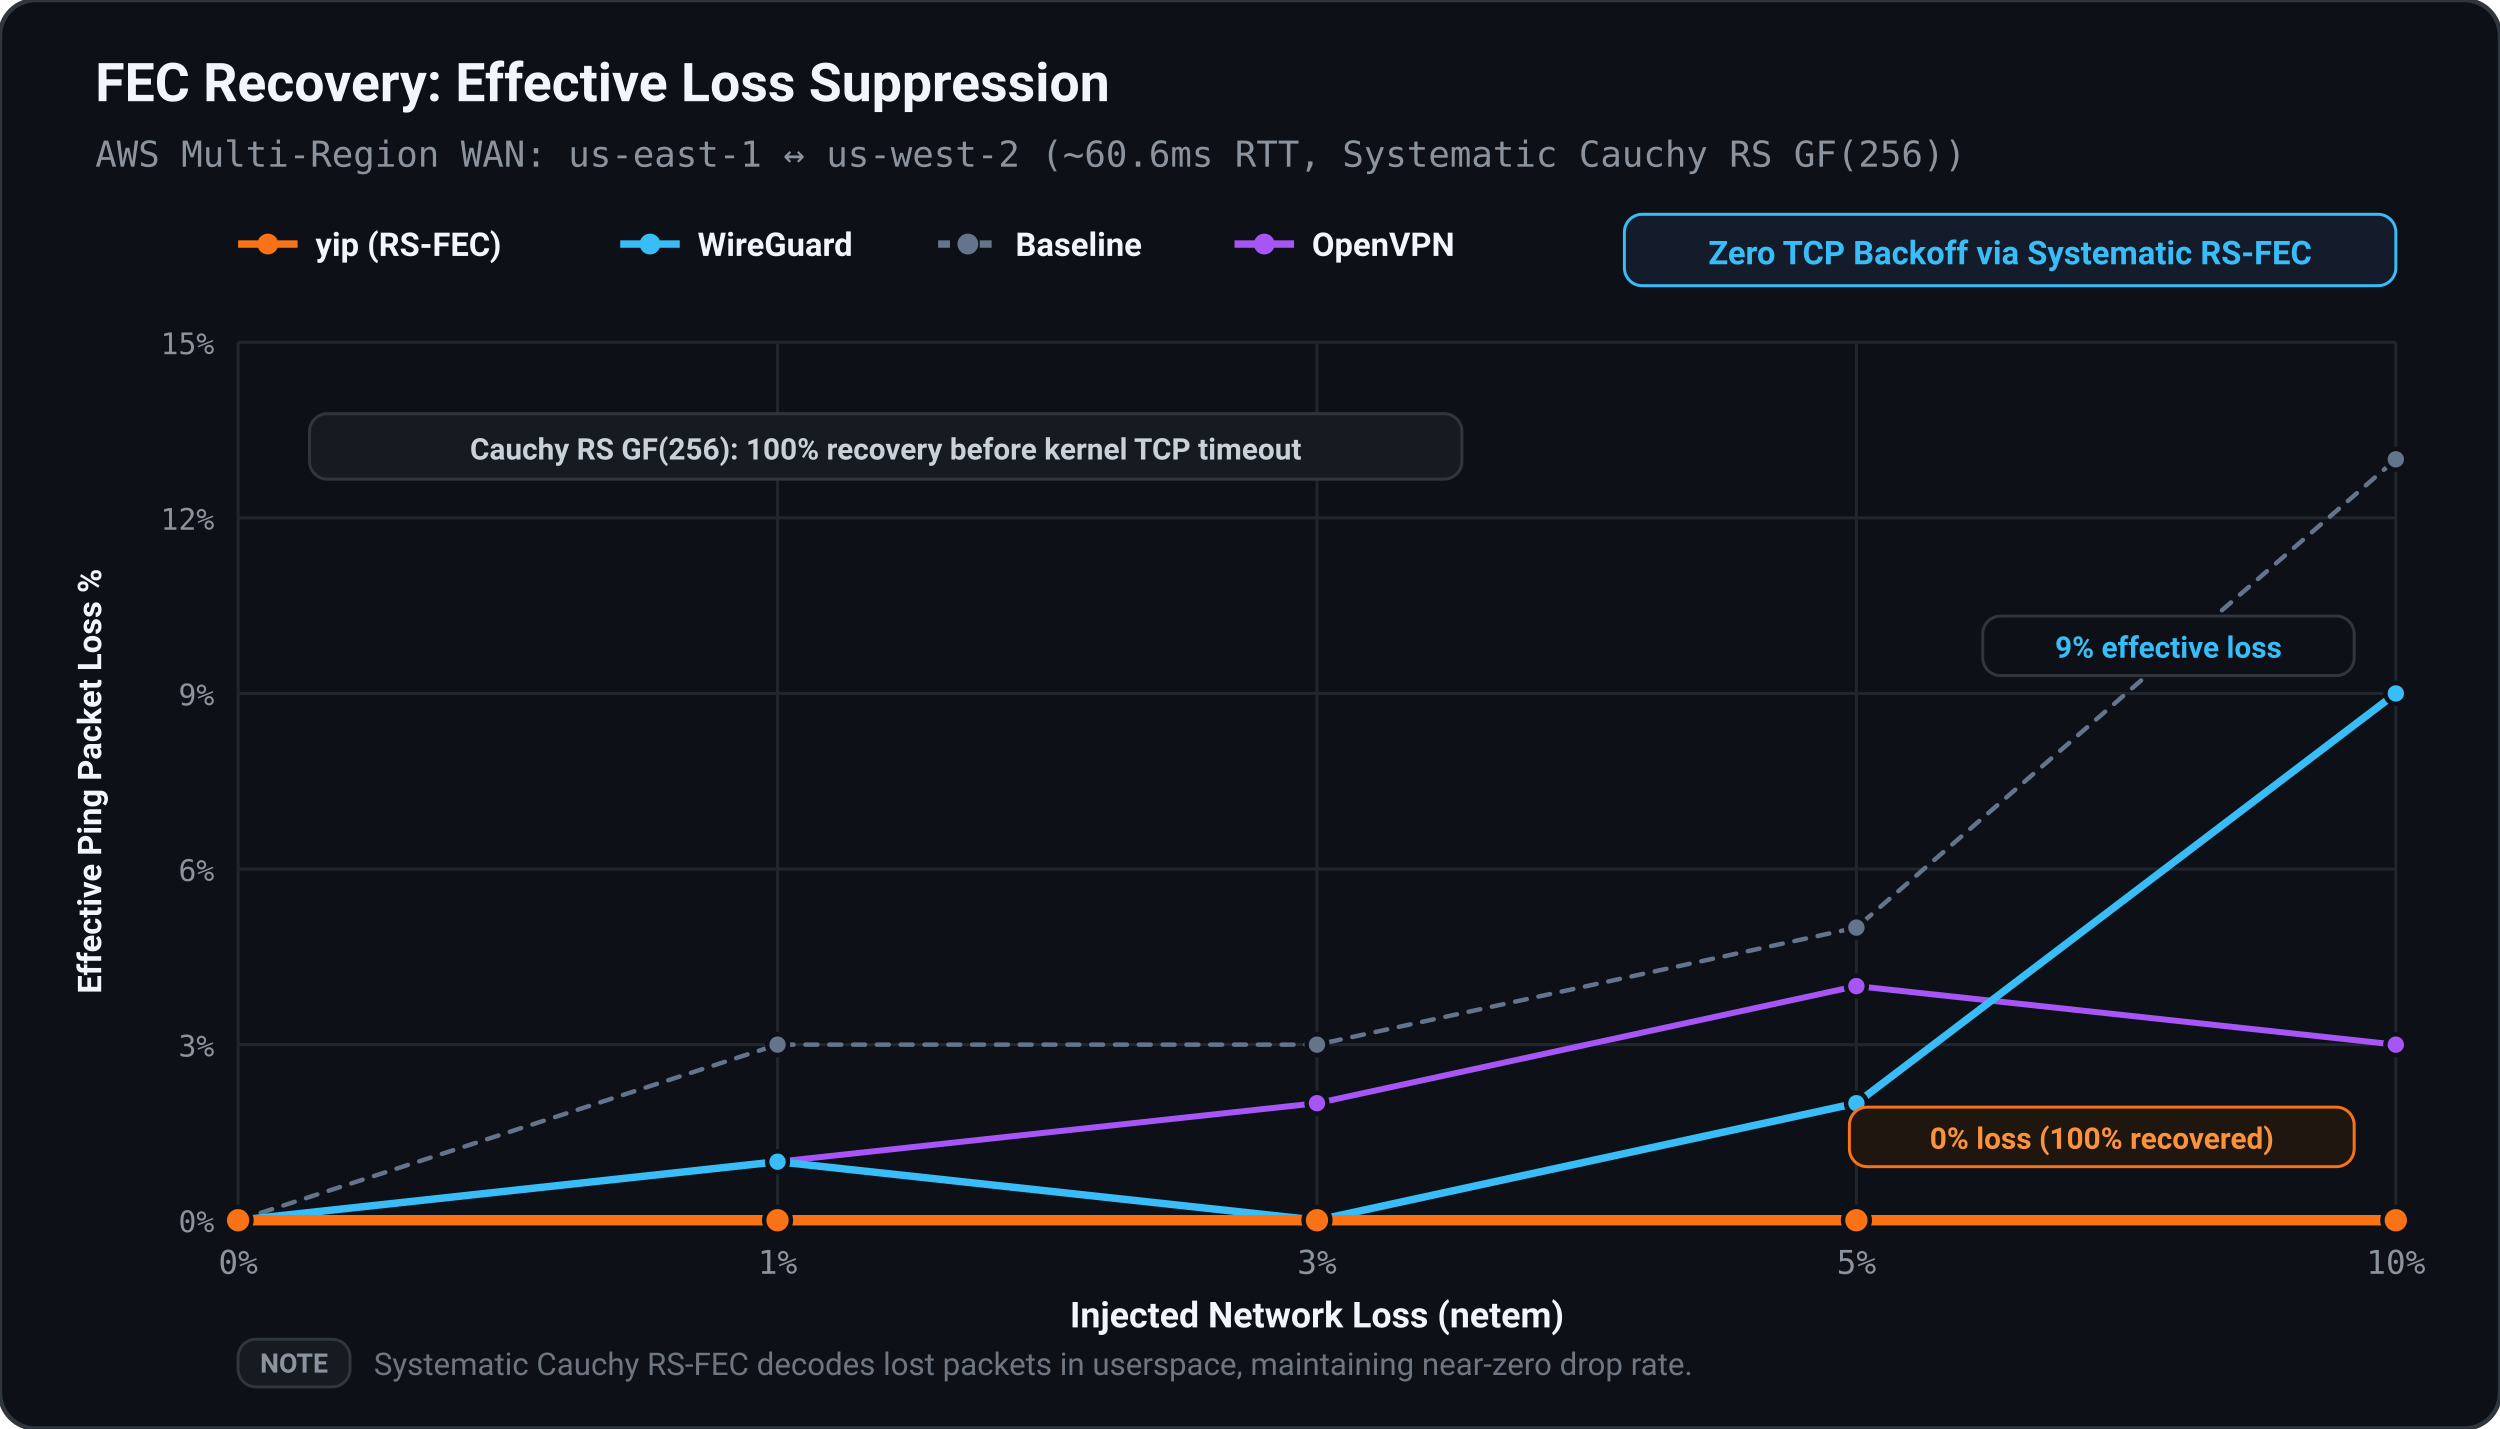
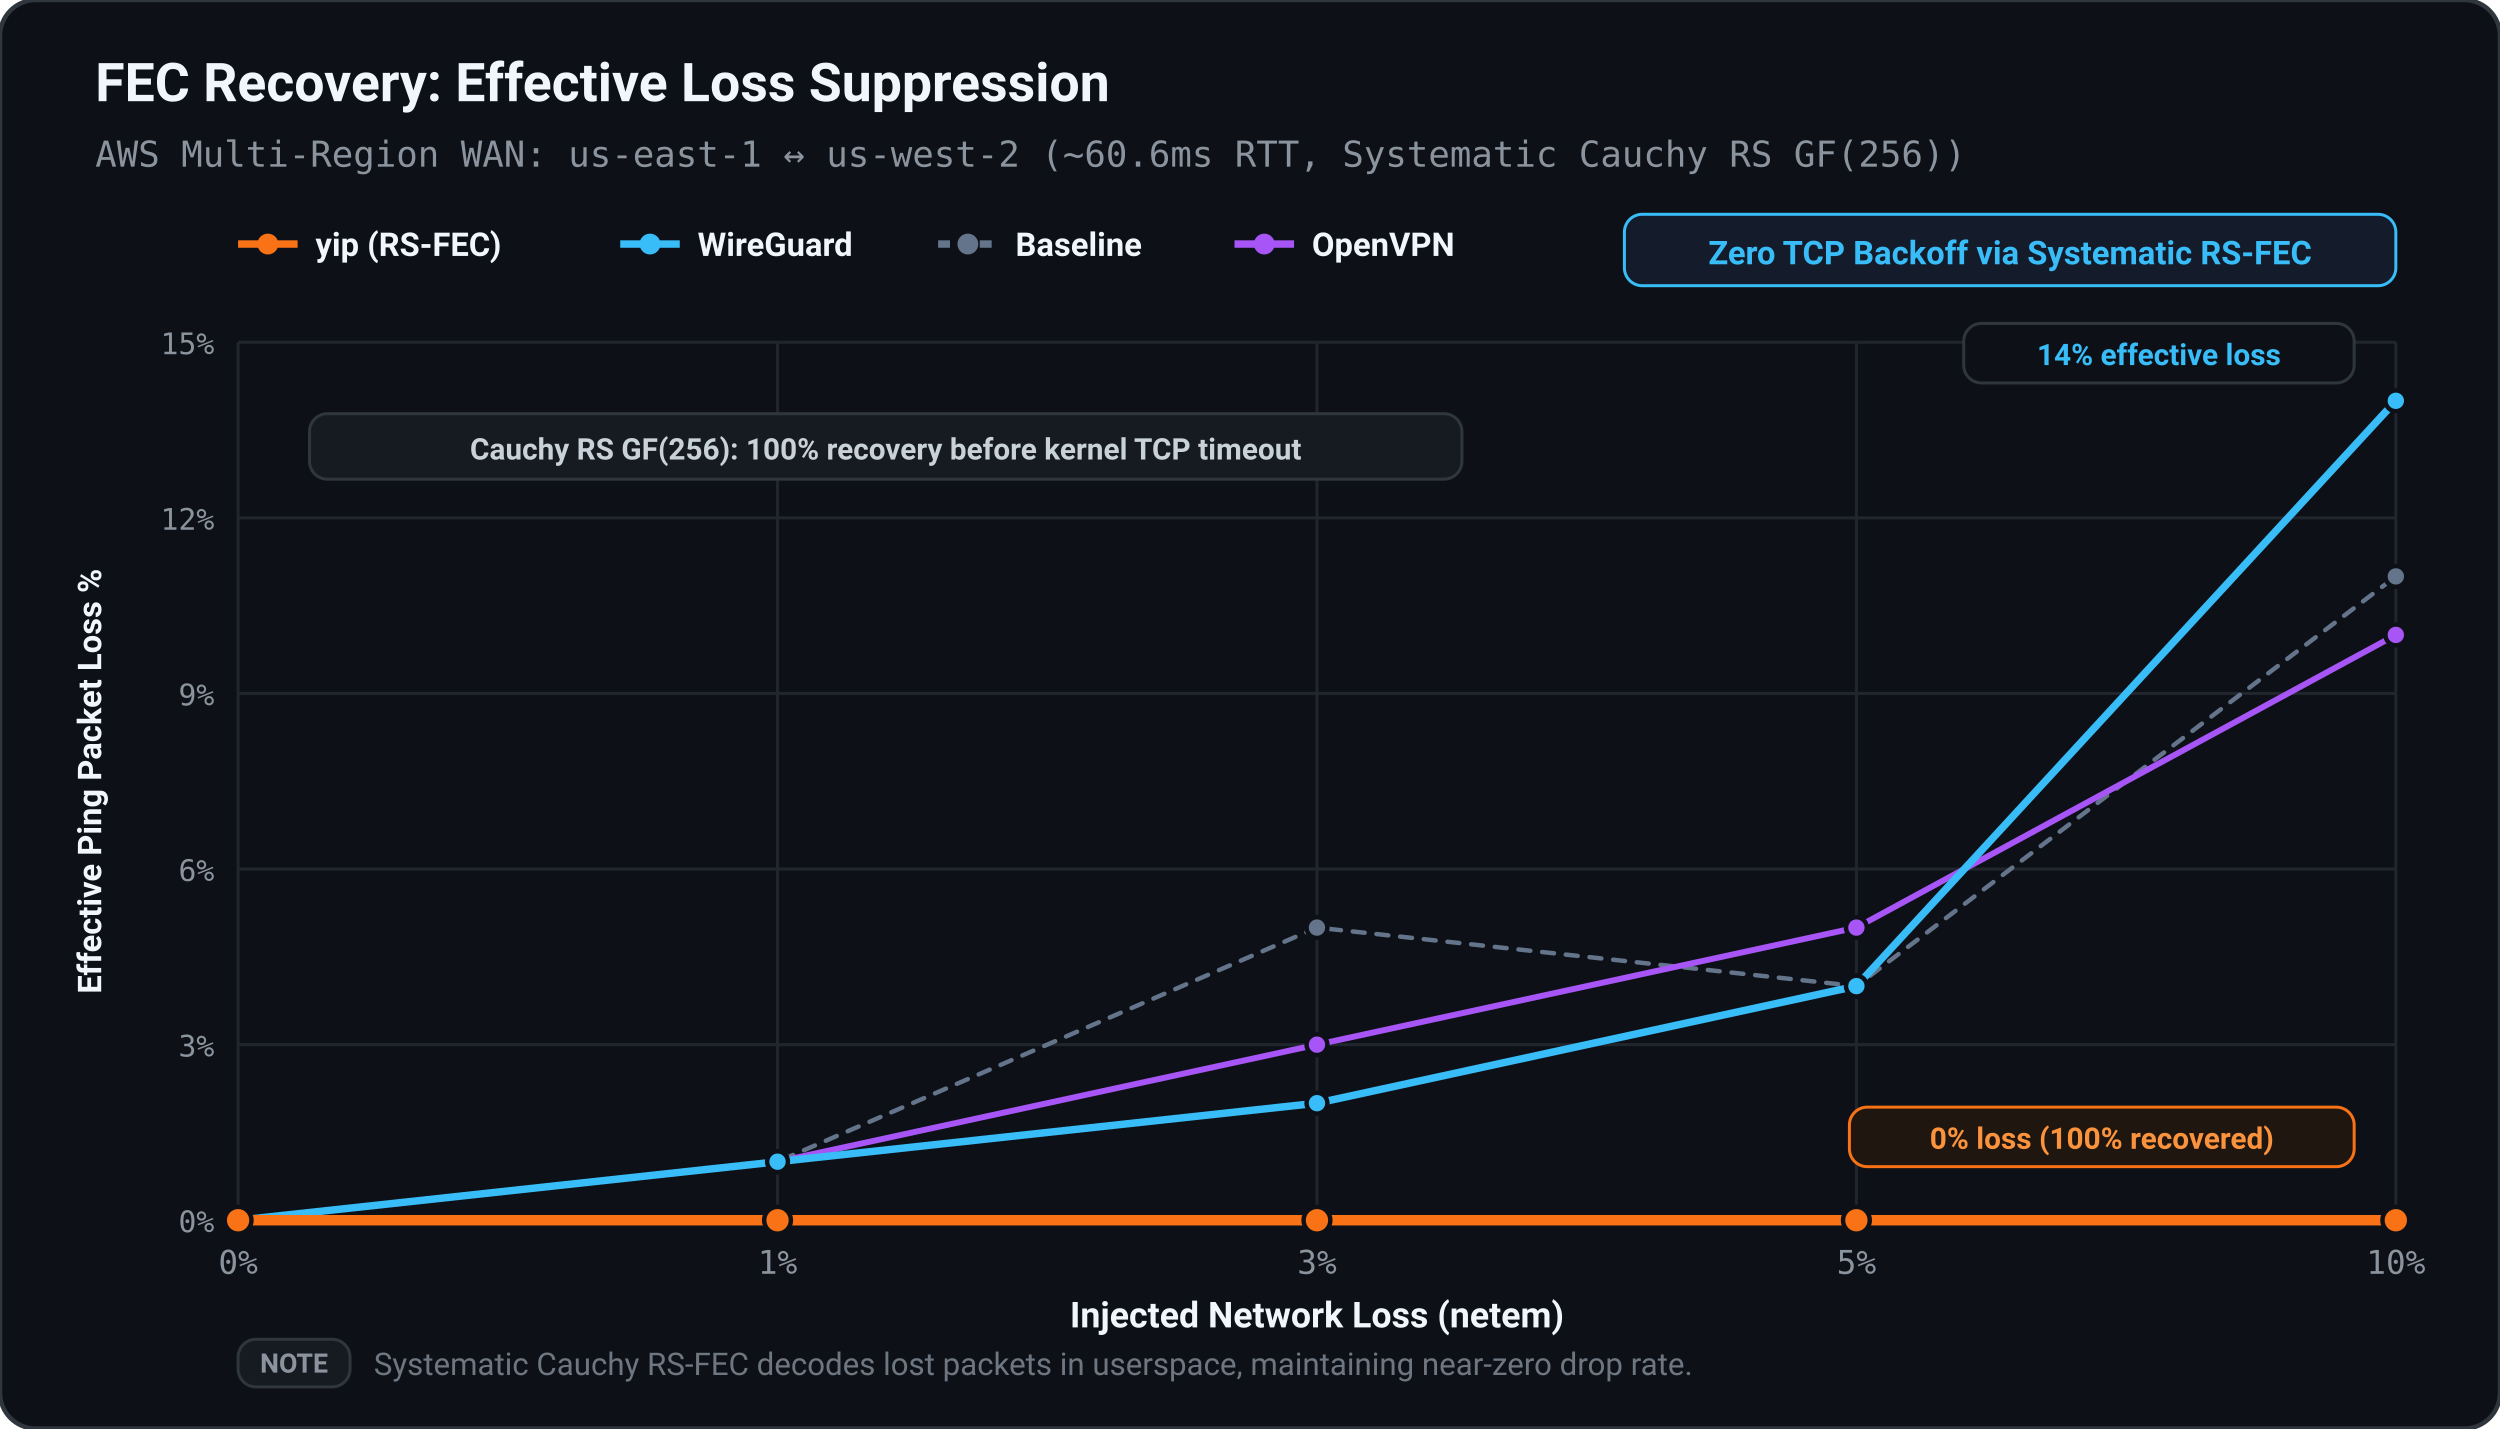
<svg xmlns="http://www.w3.org/2000/svg" viewBox="0 0 840 480" width="100%" height="100%">
  <defs>
    <style>
      text { text-rendering: geometricPrecision; }
    </style>
  </defs>
  <rect width="100%" height="100%" rx="12" fill="#0d1117" stroke="#30363d" stroke-width="1.5" />
  <text x="32.00" y="34.00" fill="#f0f6fc" font-size="18" font-family="ui-sans-serif, -apple-system, BlinkMacSystemFont, 'Segoe UI', Roboto, sans-serif" font-weight="bold" text-anchor="start">FEC Recovery: Effective Loss Suppression</text>
  <text x="32.00" y="56.00" fill="#8b949e" font-size="12" font-family="ui-monospace, SFMono-Regular, Menlo, monospace" font-weight="normal" text-anchor="start">AWS Multi-Region WAN: us-east-1 ↔ us-west-2 (~60.6ms RTT, Systematic Cauchy RS GF(256))</text>
  <line x1="80.00" y1="82.00" x2="100.00" y2="82.00" stroke="#f97316" stroke-width="2.50" />
  <circle cx="90.00" cy="82.00" r="3.50" fill="#f97316" />
  <text x="106.00" y="86.00" fill="#f0f6fc" font-size="11" font-family="ui-sans-serif, -apple-system, BlinkMacSystemFont, 'Segoe UI', Roboto, sans-serif" font-weight="600" text-anchor="start">yip (RS-FEC)</text>
  <line x1="208.40" y1="82.00" x2="228.40" y2="82.00" stroke="#38bdf8" stroke-width="2.50" />
  <circle cx="218.40" cy="82.00" r="3.50" fill="#38bdf8" />
  <text x="234.40" y="86.00" fill="#f0f6fc" font-size="11" font-family="ui-sans-serif, -apple-system, BlinkMacSystemFont, 'Segoe UI', Roboto, sans-serif" font-weight="600" text-anchor="start">WireGuard</text>
  <line x1="315.20" y1="82.00" x2="335.20" y2="82.00" stroke="#64748b" stroke-width="2.50" stroke-dasharray="4,3" />
  <circle cx="325.20" cy="82.00" r="3.50" fill="#64748b" />
  <text x="341.20" y="86.00" fill="#f0f6fc" font-size="11" font-family="ui-sans-serif, -apple-system, BlinkMacSystemFont, 'Segoe UI', Roboto, sans-serif" font-weight="600" text-anchor="start">Baseline</text>
  <line x1="414.80" y1="82.00" x2="434.80" y2="82.00" stroke="#a855f7" stroke-width="2.50" />
  <circle cx="424.80" cy="82.00" r="3.50" fill="#a855f7" />
  <text x="440.80" y="86.00" fill="#f0f6fc" font-size="11" font-family="ui-sans-serif, -apple-system, BlinkMacSystemFont, 'Segoe UI', Roboto, sans-serif" font-weight="600" text-anchor="start">OpenVPN</text>
  <rect x="545.80" y="72.00" width="259.20" height="24.00" fill="#141c2b" rx="6.00" stroke="#38bdf8" stroke-width="1.00" />
  <text x="675.40" y="88.80" fill="#38bdf8" font-size="11" font-family="ui-sans-serif, -apple-system, BlinkMacSystemFont, 'Segoe UI', Roboto, sans-serif" font-weight="bold" text-anchor="middle">Zero TCP Backoff via Systematic RS-FEC</text>
  <line x1="80.00" y1="410.00" x2="805.00" y2="410.00" stroke="#21262d" stroke-width="1.00" />
  <text x="72.00" y="414.00" fill="#8b949e" font-size="10" font-family="ui-monospace, SFMono-Regular, Menlo, monospace" font-weight="normal" text-anchor="end">0%</text>
  <line x1="80.00" y1="351.00" x2="805.00" y2="351.00" stroke="#21262d" stroke-width="1.00" />
  <text x="72.00" y="355.00" fill="#8b949e" font-size="10" font-family="ui-monospace, SFMono-Regular, Menlo, monospace" font-weight="normal" text-anchor="end">3%</text>
  <line x1="80.00" y1="292.00" x2="805.00" y2="292.00" stroke="#21262d" stroke-width="1.00" />
  <text x="72.00" y="296.00" fill="#8b949e" font-size="10" font-family="ui-monospace, SFMono-Regular, Menlo, monospace" font-weight="normal" text-anchor="end">6%</text>
  <line x1="80.00" y1="233.00" x2="805.00" y2="233.00" stroke="#21262d" stroke-width="1.00" />
  <text x="72.00" y="237.00" fill="#8b949e" font-size="10" font-family="ui-monospace, SFMono-Regular, Menlo, monospace" font-weight="normal" text-anchor="end">9%</text>
  <line x1="80.00" y1="174.00" x2="805.00" y2="174.00" stroke="#21262d" stroke-width="1.00" />
  <text x="72.00" y="178.00" fill="#8b949e" font-size="10" font-family="ui-monospace, SFMono-Regular, Menlo, monospace" font-weight="normal" text-anchor="end">12%</text>
  <line x1="80.00" y1="115.00" x2="805.00" y2="115.00" stroke="#21262d" stroke-width="1.00" />
  <text x="72.00" y="119.00" fill="#8b949e" font-size="10" font-family="ui-monospace, SFMono-Regular, Menlo, monospace" font-weight="normal" text-anchor="end">15%</text>
  <line x1="80.00" y1="115.00" x2="80.00" y2="410.00" stroke="#21262d" stroke-width="1.00" />
  <text x="80.00" y="428.00" fill="#8b949e" font-size="11" font-family="ui-monospace, SFMono-Regular, Menlo, monospace" font-weight="normal" text-anchor="middle">0%</text>
  <line x1="261.25" y1="115.00" x2="261.25" y2="410.00" stroke="#21262d" stroke-width="1.00" />
  <text x="261.25" y="428.00" fill="#8b949e" font-size="11" font-family="ui-monospace, SFMono-Regular, Menlo, monospace" font-weight="normal" text-anchor="middle">1%</text>
  <line x1="442.50" y1="115.00" x2="442.50" y2="410.00" stroke="#21262d" stroke-width="1.00" />
  <text x="442.50" y="428.00" fill="#8b949e" font-size="11" font-family="ui-monospace, SFMono-Regular, Menlo, monospace" font-weight="normal" text-anchor="middle">3%</text>
  <line x1="623.75" y1="115.00" x2="623.75" y2="410.00" stroke="#21262d" stroke-width="1.00" />
  <text x="623.75" y="428.00" fill="#8b949e" font-size="11" font-family="ui-monospace, SFMono-Regular, Menlo, monospace" font-weight="normal" text-anchor="middle">5%</text>
  <line x1="805.00" y1="115.00" x2="805.00" y2="410.00" stroke="#21262d" stroke-width="1.00" />
  <text x="805.00" y="428.00" fill="#8b949e" font-size="11" font-family="ui-monospace, SFMono-Regular, Menlo, monospace" font-weight="normal" text-anchor="middle">10%</text>
  <text x="442.50" y="446.00" fill="#f0f6fc" font-size="12" font-family="ui-sans-serif, -apple-system, BlinkMacSystemFont, 'Segoe UI', Roboto, sans-serif" font-weight="600" text-anchor="middle">Injected Network Loss (netem)</text>
  <text x="34.00" y="262.50" fill="#f0f6fc" font-size="11" font-family="ui-sans-serif, -apple-system, BlinkMacSystemFont, 'Segoe UI', Roboto, sans-serif" font-weight="600" text-anchor="middle" transform="rotate(-90 34.00 262.50)">Effective Ping Packet Loss %</text>
  <polygon points="80.00,410.00 80.00,410.00 261.25,410.00 442.50,410.00 623.75,410.00 805.00,410.00 805.00,410.00" fill="#f97316" stroke="none" opacity="0.15" />
-   <polyline points="80.00,410.00 261.25,351.00 442.50,351.00 623.75,311.67 805.00,154.33" fill="none" stroke="#64748b" stroke-width="1.50" stroke-linecap="round" stroke-linejoin="round" stroke-dasharray="4,4" />
+   <polyline points="80.00,410.00 261.25,390.33 442.50,311.67 623.75,331.33 805.00,193.67" fill="none" stroke="#64748b" stroke-width="1.50" stroke-linecap="round" stroke-linejoin="round" stroke-dasharray="4,4" />
  <circle cx="80.00" cy="410.00" r="3.50" fill="#64748b" stroke="#0d1117" stroke-width="1.50" />
-   <circle cx="261.25" cy="351.00" r="3.50" fill="#64748b" stroke="#0d1117" stroke-width="1.50" />
-   <circle cx="442.50" cy="351.00" r="3.50" fill="#64748b" stroke="#0d1117" stroke-width="1.50" />
-   <circle cx="623.75" cy="311.67" r="3.50" fill="#64748b" stroke="#0d1117" stroke-width="1.50" />
-   <circle cx="805.00" cy="154.33" r="3.50" fill="#64748b" stroke="#0d1117" stroke-width="1.50" />
-   <polyline points="80.00,410.00 261.25,390.33 442.50,370.67 623.75,331.33 805.00,351.00" fill="none" stroke="#a855f7" stroke-width="2.00" stroke-linecap="round" stroke-linejoin="round" />
+   <circle cx="261.25" cy="390.33" r="3.50" fill="#64748b" stroke="#0d1117" stroke-width="1.50" />
+   <circle cx="442.50" cy="311.67" r="3.50" fill="#64748b" stroke="#0d1117" stroke-width="1.50" />
+   <circle cx="623.75" cy="331.33" r="3.50" fill="#64748b" stroke="#0d1117" stroke-width="1.50" />
+   <circle cx="805.00" cy="193.67" r="3.50" fill="#64748b" stroke="#0d1117" stroke-width="1.50" />
+   <polyline points="80.00,410.00 261.25,390.33 442.50,351.00 623.75,311.67 805.00,213.33" fill="none" stroke="#a855f7" stroke-width="2.00" stroke-linecap="round" stroke-linejoin="round" />
  <circle cx="80.00" cy="410.00" r="3.50" fill="#a855f7" stroke="#0d1117" stroke-width="1.50" />
  <circle cx="261.25" cy="390.33" r="3.50" fill="#a855f7" stroke="#0d1117" stroke-width="1.50" />
-   <circle cx="442.50" cy="370.67" r="3.50" fill="#a855f7" stroke="#0d1117" stroke-width="1.50" />
-   <circle cx="623.75" cy="331.33" r="3.50" fill="#a855f7" stroke="#0d1117" stroke-width="1.50" />
-   <circle cx="805.00" cy="351.00" r="3.50" fill="#a855f7" stroke="#0d1117" stroke-width="1.50" />
-   <polyline points="80.00,410.00 261.25,390.33 442.50,410.00 623.75,370.67 805.00,233.00" fill="none" stroke="#38bdf8" stroke-width="2.50" stroke-linecap="round" stroke-linejoin="round" />
+   <circle cx="442.50" cy="351.00" r="3.50" fill="#a855f7" stroke="#0d1117" stroke-width="1.50" />
+   <circle cx="623.75" cy="311.67" r="3.50" fill="#a855f7" stroke="#0d1117" stroke-width="1.50" />
+   <circle cx="805.00" cy="213.33" r="3.50" fill="#a855f7" stroke="#0d1117" stroke-width="1.50" />
+   <polyline points="80.00,410.00 261.25,390.33 442.50,370.67 623.75,331.33 805.00,134.67" fill="none" stroke="#38bdf8" stroke-width="2.50" stroke-linecap="round" stroke-linejoin="round" />
  <circle cx="80.00" cy="410.00" r="3.50" fill="#38bdf8" stroke="#0d1117" stroke-width="1.50" />
  <circle cx="261.25" cy="390.33" r="3.50" fill="#38bdf8" stroke="#0d1117" stroke-width="1.50" />
-   <circle cx="442.50" cy="410.00" r="3.50" fill="#38bdf8" stroke="#0d1117" stroke-width="1.50" />
-   <circle cx="623.75" cy="370.67" r="3.50" fill="#38bdf8" stroke="#0d1117" stroke-width="1.50" />
-   <circle cx="805.00" cy="233.00" r="3.50" fill="#38bdf8" stroke="#0d1117" stroke-width="1.50" />
+   <circle cx="442.50" cy="370.67" r="3.50" fill="#38bdf8" stroke="#0d1117" stroke-width="1.50" />
+   <circle cx="623.75" cy="331.33" r="3.50" fill="#38bdf8" stroke="#0d1117" stroke-width="1.50" />
+   <circle cx="805.00" cy="134.67" r="3.50" fill="#38bdf8" stroke="#0d1117" stroke-width="1.50" />
  <polyline points="80.00,410.00 261.25,410.00 442.50,410.00 623.75,410.00 805.00,410.00" fill="none" stroke="#f97316" stroke-width="3.50" stroke-linecap="round" stroke-linejoin="round" />
  <circle cx="80.00" cy="410.00" r="4.50" fill="#f97316" stroke="#0d1117" stroke-width="1.50" />
  <circle cx="261.25" cy="410.00" r="4.50" fill="#f97316" stroke="#0d1117" stroke-width="1.50" />
  <circle cx="442.50" cy="410.00" r="4.50" fill="#f97316" stroke="#0d1117" stroke-width="1.50" />
  <circle cx="623.75" cy="410.00" r="4.50" fill="#f97316" stroke="#0d1117" stroke-width="1.50" />
  <circle cx="805.00" cy="410.00" r="4.50" fill="#f97316" stroke="#0d1117" stroke-width="1.50" />
-   <rect x="666.20" y="207.00" width="124.80" height="20.00" fill="#0d1117" rx="6.00" stroke="#30363d" stroke-width="1.00" />
-   <text x="728.60" y="221.00" fill="#38bdf8" font-size="10" font-family="ui-sans-serif, -apple-system, BlinkMacSystemFont, 'Segoe UI', Roboto, sans-serif" font-weight="bold" text-anchor="middle">9% effective loss</text>
+   <rect x="659.80" y="108.67" width="131.20" height="20.00" fill="#0d1117" rx="6.00" stroke="#30363d" stroke-width="1.00" />
+   <text x="725.40" y="122.67" fill="#38bdf8" font-size="10" font-family="ui-sans-serif, -apple-system, BlinkMacSystemFont, 'Segoe UI', Roboto, sans-serif" font-weight="bold" text-anchor="middle">14% effective loss</text>
  <rect x="621.40" y="372.00" width="169.60" height="20.00" fill="#1f1610" rx="6.00" stroke="#f97316" stroke-width="1.00" />
  <text x="706.20" y="386.00" fill="#fb923c" font-size="10" font-family="ui-sans-serif, -apple-system, BlinkMacSystemFont, 'Segoe UI', Roboto, sans-serif" font-weight="bold" text-anchor="middle">0% loss (100% recovered)</text>
  <rect x="104.00" y="139.00" width="387.20" height="22.00" fill="#161b22" rx="6.00" stroke="#30363d" stroke-width="1.00" />
  <text x="297.60" y="154.40" fill="#c9d1d9" font-size="10" font-family="ui-sans-serif, -apple-system, BlinkMacSystemFont, 'Segoe UI', Roboto, sans-serif" font-weight="bold" text-anchor="middle">Cauchy RS GF(256): 100% recovery before kernel TCP timeout</text>
  <rect x="80.00" y="450.00" width="37.60" height="16.00" fill="#161b22" rx="6.00" stroke="#30363d" stroke-width="1.00" />
  <text x="98.80" y="461.20" fill="#8b949e" font-size="9" font-family="ui-sans-serif, -apple-system, BlinkMacSystemFont, 'Segoe UI', Roboto, sans-serif" font-weight="bold" text-anchor="middle">NOTE</text>
  <text x="125.60" y="462.00" fill="#6e7681" font-size="10.5" font-family="ui-sans-serif, -apple-system, BlinkMacSystemFont, 'Segoe UI', Roboto, sans-serif" font-weight="normal" text-anchor="start">Systematic Cauchy RS-FEC decodes lost packets in userspace, maintaining near-zero drop rate.</text>
</svg>
